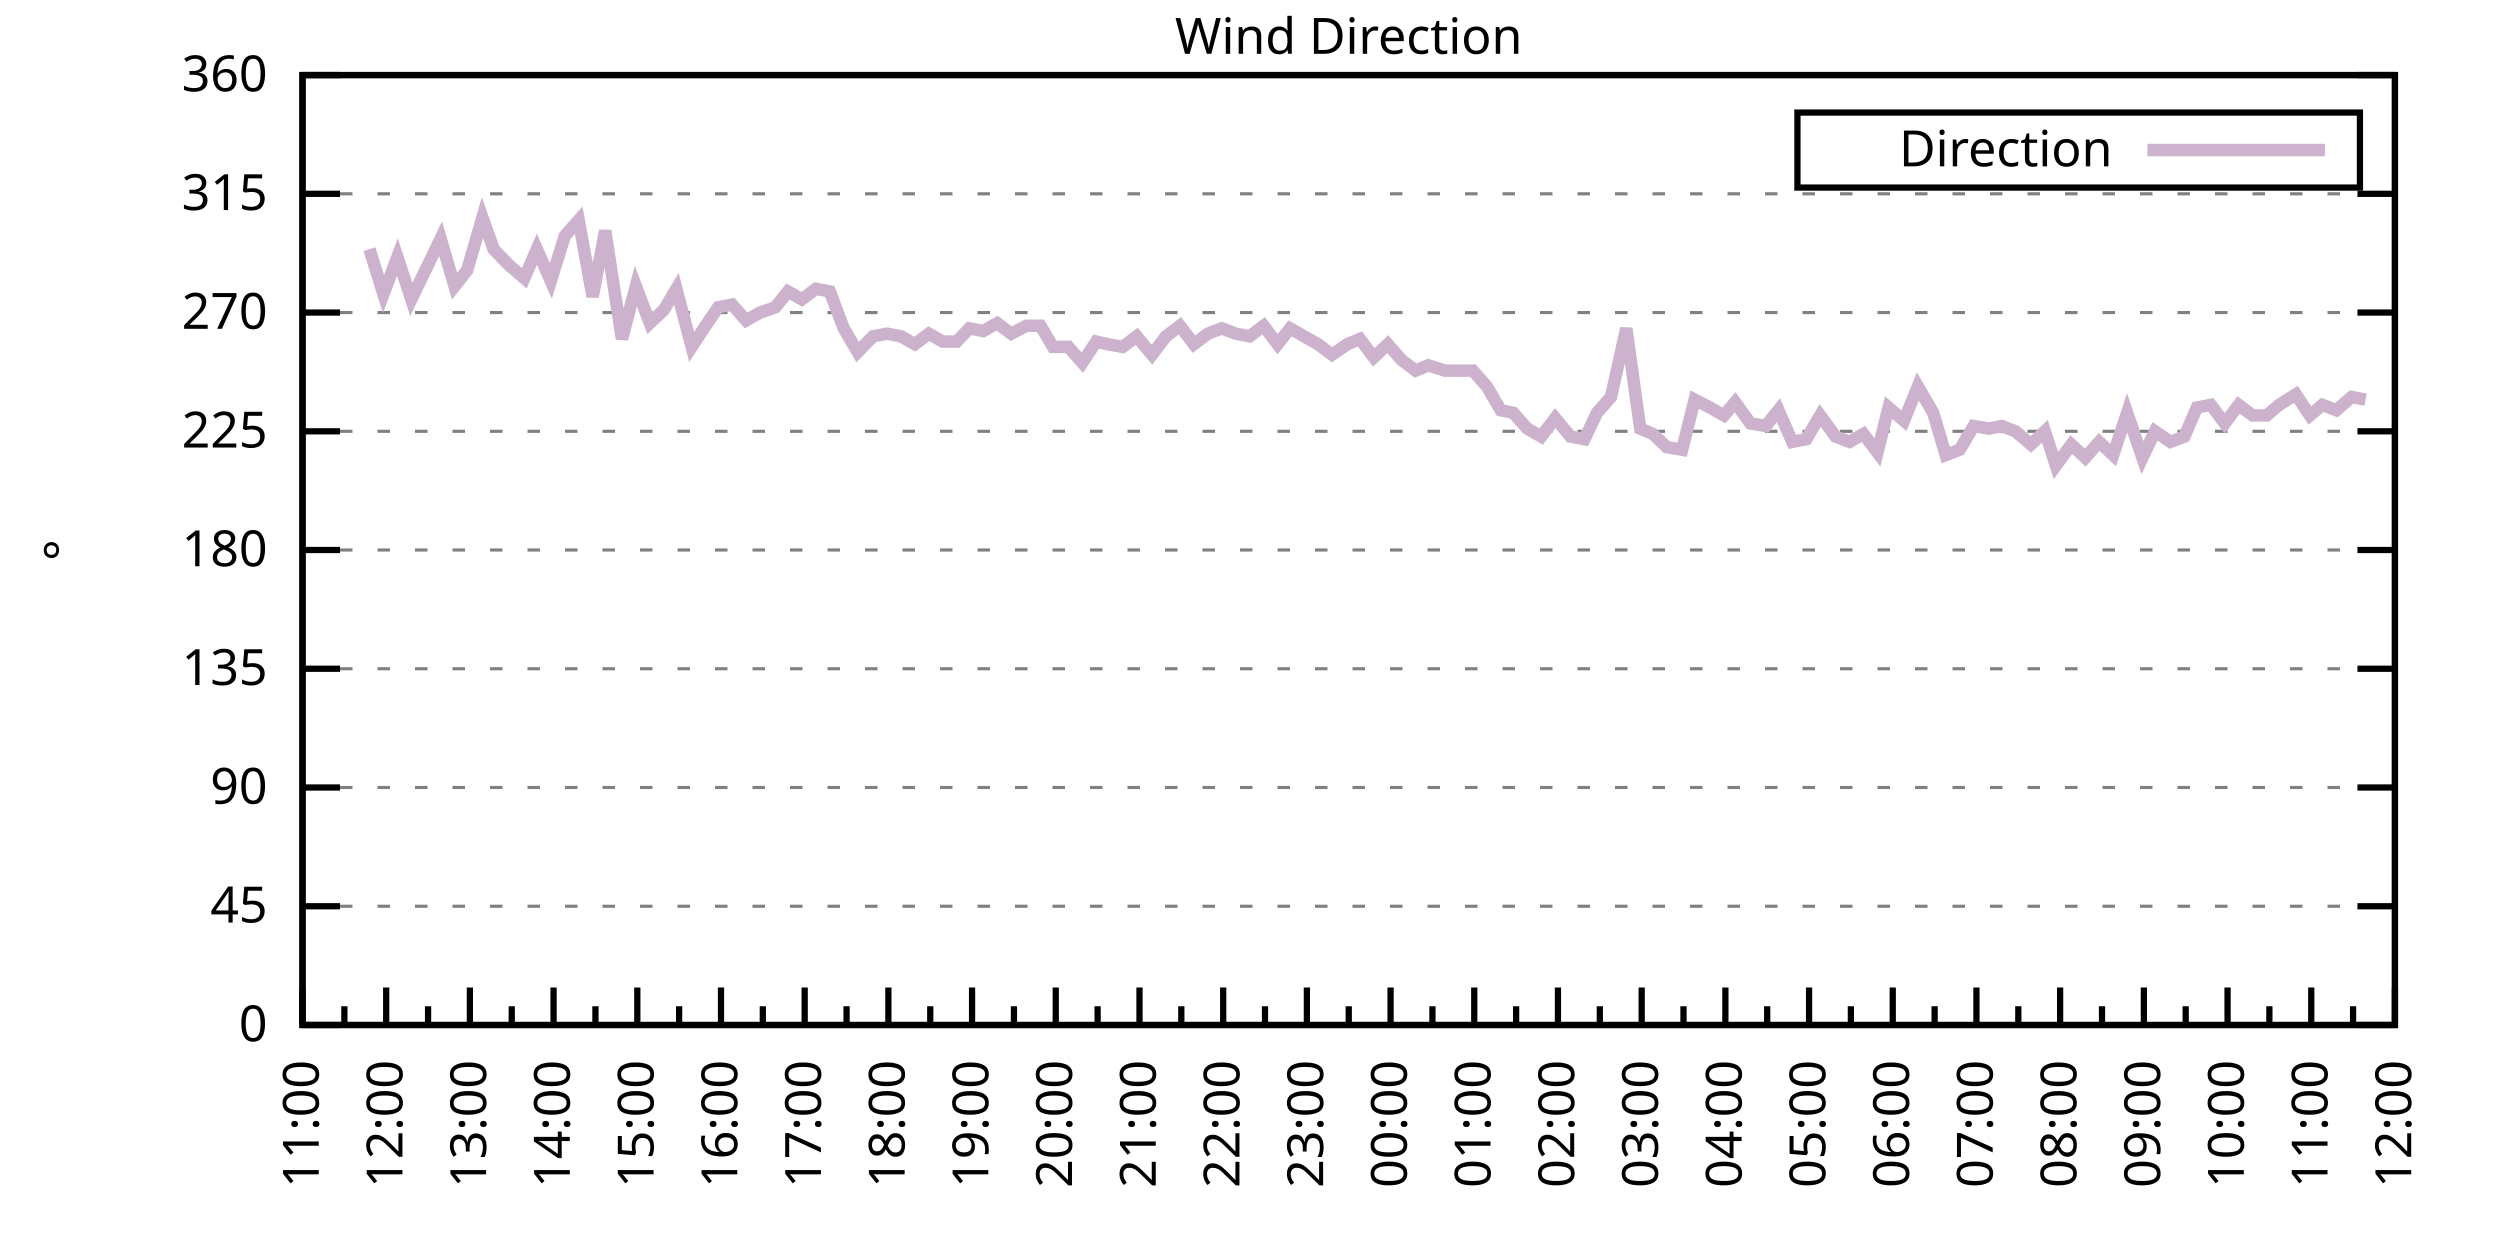
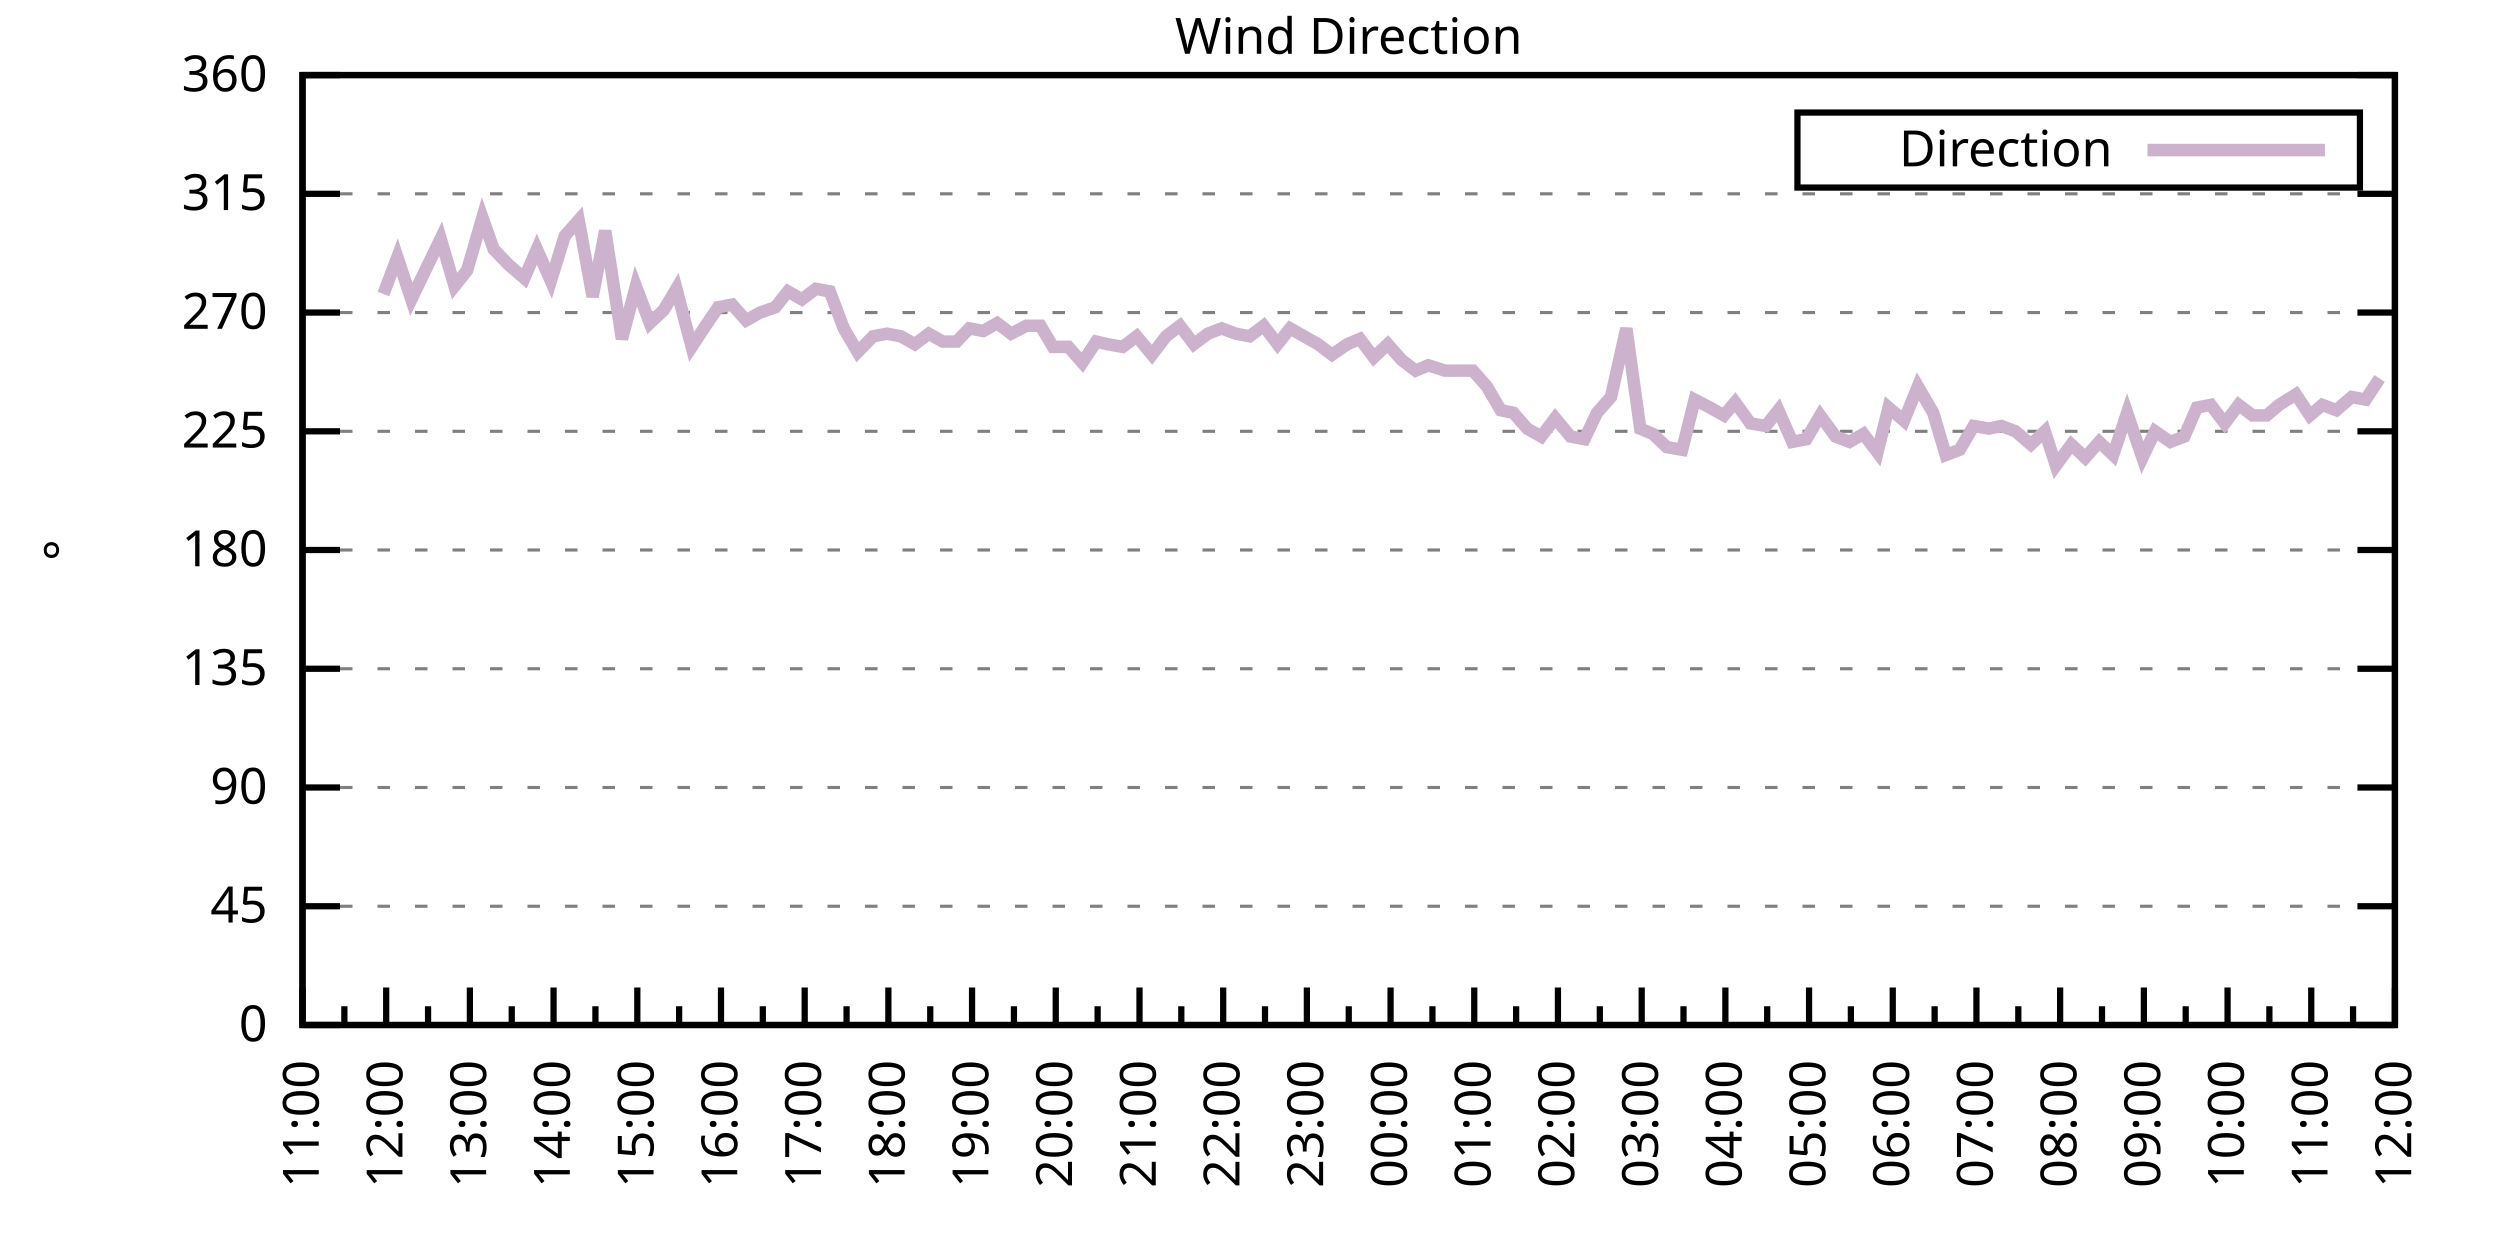
<svg xmlns="http://www.w3.org/2000/svg" xmlns:xlink="http://www.w3.org/1999/xlink" width="400" height="200" viewBox="0 0 400 200">
  <g id="gnuplot_canvas">
    <rect x="0" y="0" width="400" height="200" fill="none" />
    <defs>
      <circle id="gpDot" r="0.5" stroke-width="0.5" stroke="currentColor" />
      <path id="gpPt0" stroke-width="0.333" stroke="currentColor" d="M-1,0 h2 M0,-1 v2" />
      <path id="gpPt1" stroke-width="0.333" stroke="currentColor" d="M-1,-1 L1,1 M1,-1 L-1,1" />
      <path id="gpPt2" stroke-width="0.333" stroke="currentColor" d="M-1,0 L1,0 M0,-1 L0,1 M-1,-1 L1,1 M-1,1 L1,-1" />
      <rect id="gpPt3" stroke-width="0.333" stroke="currentColor" x="-1" y="-1" width="2" height="2" />
      <rect id="gpPt4" stroke-width="0.333" stroke="currentColor" fill="currentColor" x="-1" y="-1" width="2" height="2" />
      <circle id="gpPt5" stroke-width="0.333" stroke="currentColor" cx="0" cy="0" r="1" />
      <use xlink:href="#gpPt5" id="gpPt6" fill="currentColor" stroke="none" />
      <path id="gpPt7" stroke-width="0.333" stroke="currentColor" d="M0,-1.33 L-1.33,0.67 L1.33,0.67 z" />
      <use xlink:href="#gpPt7" id="gpPt8" fill="currentColor" stroke="none" />
      <use xlink:href="#gpPt7" id="gpPt9" stroke="currentColor" transform="rotate(180)" />
      <use xlink:href="#gpPt9" id="gpPt10" fill="currentColor" stroke="none" />
      <use xlink:href="#gpPt3" id="gpPt11" stroke="currentColor" transform="rotate(45)" />
      <use xlink:href="#gpPt11" id="gpPt12" fill="currentColor" stroke="none" />
      <path id="gpPt13" stroke-width="0.333" stroke="currentColor" d="M0,1.330 L1.265,0.411 L0.782,-1.067 L-0.782,-1.076 L-1.265,0.411 z" />
      <use xlink:href="#gpPt13" id="gpPt14" fill="currentColor" stroke="none" />
      <filter id="textbox" filterUnits="objectBoundingBox" x="0" y="0" height="1" width="1">
        <feFlood flood-color="white" flood-opacity="1" result="bgnd" />
        <feComposite in="SourceGraphic" in2="bgnd" operator="atop" />
      </filter>
      <filter id="greybox" filterUnits="objectBoundingBox" x="0" y="0" height="1" width="1">
        <feFlood flood-color="lightgrey" flood-opacity="1" result="grey" />
        <feComposite in="SourceGraphic" in2="grey" operator="atop" />
      </filter>
    </defs>
    <g fill="none" color="white" stroke="currentColor" stroke-width="1.00" stroke-linecap="butt" stroke-linejoin="miter">
</g>
    <g fill="none" color="black" stroke="currentColor" stroke-width="1.00" stroke-linecap="butt" stroke-linejoin="miter">
      <g stroke="none" shape-rendering="crispEdges">
        <polygon fill="rgb(255, 255, 255)" points="48.40,164.00 383.18,164.00 383.18,12.02 48.40,12.02 " />
      </g>
    </g>
    <g fill="none" color="black" stroke="currentColor" stroke-width="1.00" stroke-linecap="butt" stroke-linejoin="miter">
</g>
    <g fill="none" color="black" stroke="black" stroke-width="0.50" stroke-linecap="butt" stroke-linejoin="miter">
</g>
    <g fill="none" color="gray" stroke="currentColor" stroke-width="0.50" stroke-linecap="butt" stroke-linejoin="miter">
      <path stroke="gray" stroke-dasharray="2,4" class="gridline" d="M48.40,164.00 L383.19,164.00  " />
    </g>
    <g fill="none" color="gray" stroke="gray" stroke-width="1.00" stroke-linecap="butt" stroke-linejoin="miter">
</g>
    <g fill="none" color="black" stroke="currentColor" stroke-width="1.00" stroke-linecap="butt" stroke-linejoin="miter">
      <path stroke="black" d="M48.40,164.00 L54.40,164.00 M383.19,164.00 L377.19,164.00  " />
      <g transform="translate(42.80,166.60)" stroke="none" fill="black" font-family="Sans" font-size="8.00" text-anchor="end">
        <text>
          <tspan font-family="Sans"> 0</tspan>
        </text>
      </g>
    </g>
    <g fill="none" color="black" stroke="currentColor" stroke-width="1.00" stroke-linecap="butt" stroke-linejoin="miter">
</g>
    <g fill="none" color="black" stroke="black" stroke-width="0.50" stroke-linecap="butt" stroke-linejoin="miter">
</g>
    <g fill="none" color="gray" stroke="currentColor" stroke-width="0.50" stroke-linecap="butt" stroke-linejoin="miter">
      <path stroke="gray" stroke-dasharray="2,4" class="gridline" d="M48.40,145.00 L383.19,145.00  " />
    </g>
    <g fill="none" color="gray" stroke="gray" stroke-width="1.00" stroke-linecap="butt" stroke-linejoin="miter">
</g>
    <g fill="none" color="black" stroke="currentColor" stroke-width="1.00" stroke-linecap="butt" stroke-linejoin="miter">
      <path stroke="black" d="M48.40,145.00 L54.40,145.00 M383.19,145.00 L377.19,145.00  " />
      <g transform="translate(42.80,147.60)" stroke="none" fill="black" font-family="Sans" font-size="8.00" text-anchor="end">
        <text>
          <tspan font-family="Sans"> 45</tspan>
        </text>
      </g>
    </g>
    <g fill="none" color="black" stroke="currentColor" stroke-width="1.00" stroke-linecap="butt" stroke-linejoin="miter">
</g>
    <g fill="none" color="black" stroke="black" stroke-width="0.50" stroke-linecap="butt" stroke-linejoin="miter">
</g>
    <g fill="none" color="gray" stroke="currentColor" stroke-width="0.50" stroke-linecap="butt" stroke-linejoin="miter">
      <path stroke="gray" stroke-dasharray="2,4" class="gridline" d="M48.40,126.00 L383.19,126.00  " />
    </g>
    <g fill="none" color="gray" stroke="gray" stroke-width="1.00" stroke-linecap="butt" stroke-linejoin="miter">
</g>
    <g fill="none" color="black" stroke="currentColor" stroke-width="1.00" stroke-linecap="butt" stroke-linejoin="miter">
      <path stroke="black" d="M48.40,126.00 L54.40,126.00 M383.19,126.00 L377.19,126.00  " />
      <g transform="translate(42.80,128.60)" stroke="none" fill="black" font-family="Sans" font-size="8.00" text-anchor="end">
        <text>
          <tspan font-family="Sans"> 90</tspan>
        </text>
      </g>
    </g>
    <g fill="none" color="black" stroke="currentColor" stroke-width="1.00" stroke-linecap="butt" stroke-linejoin="miter">
</g>
    <g fill="none" color="black" stroke="black" stroke-width="0.50" stroke-linecap="butt" stroke-linejoin="miter">
</g>
    <g fill="none" color="gray" stroke="currentColor" stroke-width="0.50" stroke-linecap="butt" stroke-linejoin="miter">
      <path stroke="gray" stroke-dasharray="2,4" class="gridline" d="M48.40,107.00 L383.19,107.00  " />
    </g>
    <g fill="none" color="gray" stroke="gray" stroke-width="1.00" stroke-linecap="butt" stroke-linejoin="miter">
</g>
    <g fill="none" color="black" stroke="currentColor" stroke-width="1.00" stroke-linecap="butt" stroke-linejoin="miter">
      <path stroke="black" d="M48.40,107.00 L54.40,107.00 M383.19,107.00 L377.19,107.00  " />
      <g transform="translate(42.80,109.60)" stroke="none" fill="black" font-family="Sans" font-size="8.00" text-anchor="end">
        <text>
          <tspan font-family="Sans"> 135</tspan>
        </text>
      </g>
    </g>
    <g fill="none" color="black" stroke="currentColor" stroke-width="1.00" stroke-linecap="butt" stroke-linejoin="miter">
</g>
    <g fill="none" color="black" stroke="black" stroke-width="0.50" stroke-linecap="butt" stroke-linejoin="miter">
</g>
    <g fill="none" color="gray" stroke="currentColor" stroke-width="0.50" stroke-linecap="butt" stroke-linejoin="miter">
      <path stroke="gray" stroke-dasharray="2,4" class="gridline" d="M48.40,88.00 L383.19,88.00  " />
    </g>
    <g fill="none" color="gray" stroke="gray" stroke-width="1.00" stroke-linecap="butt" stroke-linejoin="miter">
</g>
    <g fill="none" color="black" stroke="currentColor" stroke-width="1.00" stroke-linecap="butt" stroke-linejoin="miter">
      <path stroke="black" d="M48.40,88.00 L54.40,88.00 M383.19,88.00 L377.19,88.00  " />
      <g transform="translate(42.80,90.60)" stroke="none" fill="black" font-family="Sans" font-size="8.00" text-anchor="end">
        <text>
          <tspan font-family="Sans"> 180</tspan>
        </text>
      </g>
    </g>
    <g fill="none" color="black" stroke="currentColor" stroke-width="1.00" stroke-linecap="butt" stroke-linejoin="miter">
</g>
    <g fill="none" color="black" stroke="black" stroke-width="0.50" stroke-linecap="butt" stroke-linejoin="miter">
</g>
    <g fill="none" color="gray" stroke="currentColor" stroke-width="0.50" stroke-linecap="butt" stroke-linejoin="miter">
      <path stroke="gray" stroke-dasharray="2,4" class="gridline" d="M48.40,69.01 L383.19,69.01  " />
    </g>
    <g fill="none" color="gray" stroke="gray" stroke-width="1.00" stroke-linecap="butt" stroke-linejoin="miter">
</g>
    <g fill="none" color="black" stroke="currentColor" stroke-width="1.00" stroke-linecap="butt" stroke-linejoin="miter">
      <path stroke="black" d="M48.40,69.01 L54.40,69.01 M383.19,69.01 L377.19,69.01  " />
      <g transform="translate(42.80,71.61)" stroke="none" fill="black" font-family="Sans" font-size="8.00" text-anchor="end">
        <text>
          <tspan font-family="Sans"> 225</tspan>
        </text>
      </g>
    </g>
    <g fill="none" color="black" stroke="currentColor" stroke-width="1.00" stroke-linecap="butt" stroke-linejoin="miter">
</g>
    <g fill="none" color="black" stroke="black" stroke-width="0.50" stroke-linecap="butt" stroke-linejoin="miter">
</g>
    <g fill="none" color="gray" stroke="currentColor" stroke-width="0.50" stroke-linecap="butt" stroke-linejoin="miter">
      <path stroke="gray" stroke-dasharray="2,4" class="gridline" d="M48.40,50.01 L383.19,50.01  " />
    </g>
    <g fill="none" color="gray" stroke="gray" stroke-width="1.00" stroke-linecap="butt" stroke-linejoin="miter">
</g>
    <g fill="none" color="black" stroke="currentColor" stroke-width="1.00" stroke-linecap="butt" stroke-linejoin="miter">
      <path stroke="black" d="M48.40,50.01 L54.40,50.01 M383.19,50.01 L377.19,50.01  " />
      <g transform="translate(42.80,52.61)" stroke="none" fill="black" font-family="Sans" font-size="8.00" text-anchor="end">
        <text>
          <tspan font-family="Sans"> 270</tspan>
        </text>
      </g>
    </g>
    <g fill="none" color="black" stroke="currentColor" stroke-width="1.00" stroke-linecap="butt" stroke-linejoin="miter">
</g>
    <g fill="none" color="black" stroke="black" stroke-width="0.50" stroke-linecap="butt" stroke-linejoin="miter">
</g>
    <g fill="none" color="gray" stroke="currentColor" stroke-width="0.50" stroke-linecap="butt" stroke-linejoin="miter">
      <path stroke="gray" stroke-dasharray="2,4" class="gridline" d="M48.40,31.01 L383.19,31.01  " />
    </g>
    <g fill="none" color="gray" stroke="gray" stroke-width="1.00" stroke-linecap="butt" stroke-linejoin="miter">
</g>
    <g fill="none" color="black" stroke="currentColor" stroke-width="1.00" stroke-linecap="butt" stroke-linejoin="miter">
      <path stroke="black" d="M48.40,31.01 L54.40,31.01 M383.19,31.01 L377.19,31.01  " />
      <g transform="translate(42.80,33.61)" stroke="none" fill="black" font-family="Sans" font-size="8.00" text-anchor="end">
        <text>
          <tspan font-family="Sans"> 315</tspan>
        </text>
      </g>
    </g>
    <g fill="none" color="black" stroke="currentColor" stroke-width="1.00" stroke-linecap="butt" stroke-linejoin="miter">
</g>
    <g fill="none" color="black" stroke="black" stroke-width="0.50" stroke-linecap="butt" stroke-linejoin="miter">
</g>
    <g fill="none" color="gray" stroke="currentColor" stroke-width="0.50" stroke-linecap="butt" stroke-linejoin="miter">
      <path stroke="gray" stroke-dasharray="2,4" class="gridline" d="M48.40,12.01 L383.19,12.01  " />
    </g>
    <g fill="none" color="gray" stroke="gray" stroke-width="1.00" stroke-linecap="butt" stroke-linejoin="miter">
</g>
    <g fill="none" color="black" stroke="currentColor" stroke-width="1.00" stroke-linecap="butt" stroke-linejoin="miter">
      <path stroke="black" d="M48.40,12.01 L54.40,12.01 M383.19,12.01 L377.19,12.01  " />
      <g transform="translate(42.80,14.61)" stroke="none" fill="black" font-family="Sans" font-size="8.00" text-anchor="end">
        <text>
          <tspan font-family="Sans"> 360</tspan>
        </text>
      </g>
    </g>
    <g fill="none" color="black" stroke="currentColor" stroke-width="1.00" stroke-linecap="butt" stroke-linejoin="miter">
      <path stroke="black" d="M48.40,164.00 L48.40,158.00  " />
      <g transform="translate(51.00,169.60) rotate(270)" stroke="none" fill="black" font-family="Sans" font-size="8.00" text-anchor="end">
        <text>
          <tspan font-family="Sans">11:00</tspan>
        </text>
      </g>
    </g>
    <g fill="none" color="black" stroke="currentColor" stroke-width="1.00" stroke-linecap="butt" stroke-linejoin="miter">
      <path stroke="black" d="M55.10,164.00 L55.10,161.00 M61.79,164.00 L61.79,158.00  " />
      <g transform="translate(64.39,169.60) rotate(270)" stroke="none" fill="black" font-family="Sans" font-size="8.00" text-anchor="end">
        <text>
          <tspan font-family="Sans">12:00</tspan>
        </text>
      </g>
    </g>
    <g fill="none" color="black" stroke="currentColor" stroke-width="1.00" stroke-linecap="butt" stroke-linejoin="miter">
      <path stroke="black" d="M68.49,164.00 L68.49,161.00 M75.18,164.00 L75.18,158.00  " />
      <g transform="translate(77.78,169.60) rotate(270)" stroke="none" fill="black" font-family="Sans" font-size="8.00" text-anchor="end">
        <text>
          <tspan font-family="Sans">13:00</tspan>
        </text>
      </g>
    </g>
    <g fill="none" color="black" stroke="currentColor" stroke-width="1.00" stroke-linecap="butt" stroke-linejoin="miter">
      <path stroke="black" d="M81.88,164.00 L81.88,161.00 M88.57,164.00 L88.57,158.00  " />
      <g transform="translate(91.17,169.60) rotate(270)" stroke="none" fill="black" font-family="Sans" font-size="8.00" text-anchor="end">
        <text>
          <tspan font-family="Sans">14:00</tspan>
        </text>
      </g>
    </g>
    <g fill="none" color="black" stroke="currentColor" stroke-width="1.00" stroke-linecap="butt" stroke-linejoin="miter">
      <path stroke="black" d="M95.27,164.00 L95.27,161.00 M101.97,164.00 L101.97,158.00  " />
      <g transform="translate(104.57,169.60) rotate(270)" stroke="none" fill="black" font-family="Sans" font-size="8.00" text-anchor="end">
        <text>
          <tspan font-family="Sans">15:00</tspan>
        </text>
      </g>
    </g>
    <g fill="none" color="black" stroke="currentColor" stroke-width="1.00" stroke-linecap="butt" stroke-linejoin="miter">
      <path stroke="black" d="M108.66,164.00 L108.66,161.00 M115.36,164.00 L115.36,158.00  " />
      <g transform="translate(117.96,169.60) rotate(270)" stroke="none" fill="black" font-family="Sans" font-size="8.00" text-anchor="end">
        <text>
          <tspan font-family="Sans">16:00</tspan>
        </text>
      </g>
    </g>
    <g fill="none" color="black" stroke="currentColor" stroke-width="1.00" stroke-linecap="butt" stroke-linejoin="miter">
      <path stroke="black" d="M122.05,164.00 L122.05,161.00 M128.75,164.00 L128.75,158.00  " />
      <g transform="translate(131.35,169.60) rotate(270)" stroke="none" fill="black" font-family="Sans" font-size="8.00" text-anchor="end">
        <text>
          <tspan font-family="Sans">17:00</tspan>
        </text>
      </g>
    </g>
    <g fill="none" color="black" stroke="currentColor" stroke-width="1.00" stroke-linecap="butt" stroke-linejoin="miter">
      <path stroke="black" d="M135.45,164.00 L135.45,161.00 M142.14,164.00 L142.14,158.00  " />
      <g transform="translate(144.74,169.60) rotate(270)" stroke="none" fill="black" font-family="Sans" font-size="8.00" text-anchor="end">
        <text>
          <tspan font-family="Sans">18:00</tspan>
        </text>
      </g>
    </g>
    <g fill="none" color="black" stroke="currentColor" stroke-width="1.00" stroke-linecap="butt" stroke-linejoin="miter">
      <path stroke="black" d="M148.84,164.00 L148.84,161.00 M155.53,164.00 L155.53,158.00  " />
      <g transform="translate(158.13,169.60) rotate(270)" stroke="none" fill="black" font-family="Sans" font-size="8.00" text-anchor="end">
        <text>
          <tspan font-family="Sans">19:00</tspan>
        </text>
      </g>
    </g>
    <g fill="none" color="black" stroke="currentColor" stroke-width="1.00" stroke-linecap="butt" stroke-linejoin="miter">
      <path stroke="black" d="M162.23,164.00 L162.23,161.00 M168.92,164.00 L168.92,158.00  " />
      <g transform="translate(171.52,169.60) rotate(270)" stroke="none" fill="black" font-family="Sans" font-size="8.00" text-anchor="end">
        <text>
          <tspan font-family="Sans">20:00</tspan>
        </text>
      </g>
    </g>
    <g fill="none" color="black" stroke="currentColor" stroke-width="1.00" stroke-linecap="butt" stroke-linejoin="miter">
      <path stroke="black" d="M175.62,164.00 L175.62,161.00 M182.32,164.00 L182.32,158.00  " />
      <g transform="translate(184.92,169.60) rotate(270)" stroke="none" fill="black" font-family="Sans" font-size="8.00" text-anchor="end">
        <text>
          <tspan font-family="Sans">21:00</tspan>
        </text>
      </g>
    </g>
    <g fill="none" color="black" stroke="currentColor" stroke-width="1.00" stroke-linecap="butt" stroke-linejoin="miter">
      <path stroke="black" d="M189.01,164.00 L189.01,161.00 M195.71,164.00 L195.71,158.00  " />
      <g transform="translate(198.31,169.60) rotate(270)" stroke="none" fill="black" font-family="Sans" font-size="8.00" text-anchor="end">
        <text>
          <tspan font-family="Sans">22:00</tspan>
        </text>
      </g>
    </g>
    <g fill="none" color="black" stroke="currentColor" stroke-width="1.00" stroke-linecap="butt" stroke-linejoin="miter">
      <path stroke="black" d="M202.40,164.00 L202.40,161.00 M209.10,164.00 L209.10,158.00  " />
      <g transform="translate(211.70,169.60) rotate(270)" stroke="none" fill="black" font-family="Sans" font-size="8.00" text-anchor="end">
        <text>
          <tspan font-family="Sans">23:00</tspan>
        </text>
      </g>
    </g>
    <g fill="none" color="black" stroke="currentColor" stroke-width="1.00" stroke-linecap="butt" stroke-linejoin="miter">
      <path stroke="black" d="M215.80,164.00 L215.80,161.00 M222.49,164.00 L222.49,158.00  " />
      <g transform="translate(225.09,169.60) rotate(270)" stroke="none" fill="black" font-family="Sans" font-size="8.00" text-anchor="end">
        <text>
          <tspan font-family="Sans">00:00</tspan>
        </text>
      </g>
    </g>
    <g fill="none" color="black" stroke="currentColor" stroke-width="1.00" stroke-linecap="butt" stroke-linejoin="miter">
      <path stroke="black" d="M229.19,164.00 L229.19,161.00 M235.88,164.00 L235.88,158.00  " />
      <g transform="translate(238.48,169.60) rotate(270)" stroke="none" fill="black" font-family="Sans" font-size="8.00" text-anchor="end">
        <text>
          <tspan font-family="Sans">01:00</tspan>
        </text>
      </g>
    </g>
    <g fill="none" color="black" stroke="currentColor" stroke-width="1.00" stroke-linecap="butt" stroke-linejoin="miter">
      <path stroke="black" d="M242.58,164.00 L242.58,161.00 M249.27,164.00 L249.27,158.00  " />
      <g transform="translate(251.87,169.60) rotate(270)" stroke="none" fill="black" font-family="Sans" font-size="8.00" text-anchor="end">
        <text>
          <tspan font-family="Sans">02:00</tspan>
        </text>
      </g>
    </g>
    <g fill="none" color="black" stroke="currentColor" stroke-width="1.00" stroke-linecap="butt" stroke-linejoin="miter">
      <path stroke="black" d="M255.97,164.00 L255.97,161.00 M262.67,164.00 L262.67,158.00  " />
      <g transform="translate(265.27,169.60) rotate(270)" stroke="none" fill="black" font-family="Sans" font-size="8.00" text-anchor="end">
        <text>
          <tspan font-family="Sans">03:00</tspan>
        </text>
      </g>
    </g>
    <g fill="none" color="black" stroke="currentColor" stroke-width="1.00" stroke-linecap="butt" stroke-linejoin="miter">
      <path stroke="black" d="M269.36,164.00 L269.36,161.00 M276.06,164.00 L276.06,158.00  " />
      <g transform="translate(278.66,169.60) rotate(270)" stroke="none" fill="black" font-family="Sans" font-size="8.00" text-anchor="end">
        <text>
          <tspan font-family="Sans">04:00</tspan>
        </text>
      </g>
    </g>
    <g fill="none" color="black" stroke="currentColor" stroke-width="1.00" stroke-linecap="butt" stroke-linejoin="miter">
      <path stroke="black" d="M282.75,164.00 L282.75,161.00 M289.45,164.00 L289.45,158.00  " />
      <g transform="translate(292.05,169.60) rotate(270)" stroke="none" fill="black" font-family="Sans" font-size="8.00" text-anchor="end">
        <text>
          <tspan font-family="Sans">05:00</tspan>
        </text>
      </g>
    </g>
    <g fill="none" color="black" stroke="currentColor" stroke-width="1.00" stroke-linecap="butt" stroke-linejoin="miter">
      <path stroke="black" d="M296.14,164.00 L296.14,161.00 M302.84,164.00 L302.84,158.00  " />
      <g transform="translate(305.44,169.60) rotate(270)" stroke="none" fill="black" font-family="Sans" font-size="8.00" text-anchor="end">
        <text>
          <tspan font-family="Sans">06:00</tspan>
        </text>
      </g>
    </g>
    <g fill="none" color="black" stroke="currentColor" stroke-width="1.00" stroke-linecap="butt" stroke-linejoin="miter">
      <path stroke="black" d="M309.54,164.00 L309.54,161.00 M316.23,164.00 L316.23,158.00  " />
      <g transform="translate(318.83,169.60) rotate(270)" stroke="none" fill="black" font-family="Sans" font-size="8.00" text-anchor="end">
        <text>
          <tspan font-family="Sans">07:00</tspan>
        </text>
      </g>
    </g>
    <g fill="none" color="black" stroke="currentColor" stroke-width="1.00" stroke-linecap="butt" stroke-linejoin="miter">
      <path stroke="black" d="M322.93,164.00 L322.93,161.00 M329.62,164.00 L329.62,158.00  " />
      <g transform="translate(332.22,169.60) rotate(270)" stroke="none" fill="black" font-family="Sans" font-size="8.00" text-anchor="end">
        <text>
          <tspan font-family="Sans">08:00</tspan>
        </text>
      </g>
    </g>
    <g fill="none" color="black" stroke="currentColor" stroke-width="1.00" stroke-linecap="butt" stroke-linejoin="miter">
      <path stroke="black" d="M336.32,164.00 L336.32,161.00 M343.02,164.00 L343.02,158.00  " />
      <g transform="translate(345.62,169.60) rotate(270)" stroke="none" fill="black" font-family="Sans" font-size="8.00" text-anchor="end">
        <text>
          <tspan font-family="Sans">09:00</tspan>
        </text>
      </g>
    </g>
    <g fill="none" color="black" stroke="currentColor" stroke-width="1.00" stroke-linecap="butt" stroke-linejoin="miter">
      <path stroke="black" d="M349.71,164.00 L349.71,161.00 M356.41,164.00 L356.41,158.00  " />
      <g transform="translate(359.01,169.60) rotate(270)" stroke="none" fill="black" font-family="Sans" font-size="8.00" text-anchor="end">
        <text>
          <tspan font-family="Sans">10:00</tspan>
        </text>
      </g>
    </g>
    <g fill="none" color="black" stroke="currentColor" stroke-width="1.00" stroke-linecap="butt" stroke-linejoin="miter">
      <path stroke="black" d="M363.10,164.00 L363.10,161.00 M369.80,164.00 L369.80,158.00  " />
      <g transform="translate(372.40,169.60) rotate(270)" stroke="none" fill="black" font-family="Sans" font-size="8.00" text-anchor="end">
        <text>
          <tspan font-family="Sans">11:00</tspan>
        </text>
      </g>
    </g>
    <g fill="none" color="black" stroke="currentColor" stroke-width="1.00" stroke-linecap="butt" stroke-linejoin="miter">
      <path stroke="black" d="M376.49,164.00 L376.49,161.00 M383.19,164.00 L383.19,158.00  " />
      <g transform="translate(385.79,169.60) rotate(270)" stroke="none" fill="black" font-family="Sans" font-size="8.00" text-anchor="end">
        <text>
          <tspan font-family="Sans">12:00</tspan>
        </text>
      </g>
    </g>
    <g fill="none" color="black" stroke="currentColor" stroke-width="1.00" stroke-linecap="butt" stroke-linejoin="miter">
</g>
    <g fill="none" color="black" stroke="currentColor" stroke-width="1.00" stroke-linecap="butt" stroke-linejoin="miter">
      <path stroke="black" d="M48.40,12.01 L48.40,164.00 L383.19,164.00 L383.19,12.01 L48.40,12.01 Z  " />
    </g>
    <g fill="none" color="black" stroke="currentColor" stroke-width="1.00" stroke-linecap="butt" stroke-linejoin="miter">
      <g transform="translate(12.80,88.01) rotate(270)" stroke="none" fill="black" font-family="Sans" font-size="8.00" text-anchor="middle">
        <text>
          <tspan font-family="Sans">°</tspan>
        </text>
      </g>
    </g>
    <g fill="none" color="black" stroke="currentColor" stroke-width="1.00" stroke-linecap="butt" stroke-linejoin="miter">
</g>
    <g fill="none" color="black" stroke="currentColor" stroke-width="1.00" stroke-linecap="butt" stroke-linejoin="miter">
      <path stroke="black" d="M287.59,30.01 L287.59,18.01 L377.59,18.01 L377.59,30.01 L287.59,30.01 Z  " />
    </g>
    <g id="Wind_direction_plot_1">
      <g fill="none" color="white" stroke="black" stroke-width="2.00" stroke-linecap="butt" stroke-linejoin="miter">
</g>
      <g fill="none" color="black" stroke="currentColor" stroke-width="2.00" stroke-linecap="butt" stroke-linejoin="miter">
        <g transform="translate(337.99,26.61)" stroke="none" fill="black" font-family="Sans" font-size="8.00" text-anchor="end">
          <text>
            <tspan font-family="Sans">Direction</tspan>
          </text>
        </g>
      </g>
      <g fill="none" color="black" stroke="currentColor" stroke-width="2.00" stroke-linecap="butt" stroke-linejoin="miter">
-         <path stroke="rgb(204, 178, 204)" d="M343.59,24.01 L371.99,24.01 M59.11,39.87 L61.35,47.05 L63.58,41.14 L65.81,47.90 L68.26,42.83 L70.50,38.19   L72.73,45.79 L74.74,43.25 L77.19,34.81 L78.98,39.87 L81.43,42.41 L83.89,44.52 L85.90,39.87 L88.13,44.94   L90.36,37.76 L92.59,35.23 L94.82,47.47 L96.83,36.92 L99.51,54.23 L101.74,45.79 L103.98,51.70 L106.21,49.59   L108.22,46.21 L110.67,55.50 L112.90,52.12 L114.91,49.16 L117.14,48.74 L119.38,51.27 L121.61,50.01 L124.06,49.16   L126.07,46.63 L128.30,47.90 L130.54,46.21 L132.77,46.63 L135.00,52.54 L137.23,56.34 L139.69,53.81 L141.92,53.39   L144.15,53.81 L146.38,55.07 L148.61,53.39 L150.85,54.65 L153.08,54.65 L155.09,52.54 L157.32,52.96 L159.55,51.70   L161.78,53.39 L164.24,52.12 L166.47,52.12 L168.48,55.50 L170.93,55.50 L173.17,58.03 L175.40,54.65 L177.18,55.07   L179.64,55.50 L181.87,53.81 L184.32,56.76 L186.56,53.81 L188.79,52.12 L191.02,55.07 L193.25,53.39 L195.48,52.54   L197.72,53.39 L199.95,53.81 L202.18,52.12 L204.41,55.07 L206.42,52.54 L208.65,53.81 L210.88,55.07 L213.12,56.76   L215.57,55.07 L217.58,54.23 L219.81,57.18 L222.04,55.07 L224.28,57.61 L226.51,59.30 L228.52,58.45 L231.20,59.30   L233.43,59.30 L235.66,59.30 L237.89,61.83 L240.12,65.63 L242.13,66.05 L244.36,68.58 L246.60,69.85 L248.83,66.90   L251.28,69.85 L253.51,70.27 L255.52,66.05 L257.76,63.52 L260.21,52.54 L262.44,68.58 L264.45,69.43 L266.68,71.54   L269.14,71.96 L271.15,63.94 L273.60,65.21 L275.83,66.47 L277.62,64.36 L280.07,67.74 L282.53,68.16 L284.54,65.63   L286.77,70.70 L289.00,70.27 L291.23,66.47 L293.69,69.85 L295.92,70.70 L298.15,69.43 L300.39,72.38 L302.17,65.21   L304.63,67.32 L306.86,61.83 L309.31,66.05 L311.32,72.81 L313.55,71.96 L315.79,68.16 L318.24,68.58 L320.25,68.16   L322.48,69.01 L324.94,71.12 L327.17,69.01 L328.95,74.49 L331.41,71.12 L333.64,73.23 L335.87,70.70 L338.10,72.81   L340.34,66.05 L342.79,73.23 L344.80,69.01 L347.26,70.70 L349.49,69.85 L351.50,65.21 L353.73,64.78 L355.96,67.74   L358.19,64.78 L360.42,66.47 L362.66,66.47 L364.66,64.78 L367.34,63.10 L369.58,66.47 L371.58,64.78 L373.82,65.63   L376.27,63.52 L378.50,63.94  " />
+         <path stroke="rgb(204, 178, 204)" d="M343.59,24.01 L371.99,24.01 M61.35,47.05 L63.58,41.14 L65.81,47.90 L68.26,42.83 L70.50,38.19 L72.73,45.79   L74.74,43.25 L77.19,34.81 L78.98,39.87 L81.43,42.41 L83.89,44.52 L85.90,39.87 L88.13,44.94 L90.36,37.76   L92.59,35.23 L94.82,47.47 L96.83,36.92 L99.51,54.23 L101.74,45.79 L103.98,51.70 L106.21,49.59 L108.22,46.21   L110.67,55.50 L112.90,52.12 L114.91,49.16 L117.14,48.74 L119.38,51.27 L121.61,50.01 L124.06,49.16 L126.07,46.63   L128.30,47.90 L130.54,46.21 L132.77,46.63 L135.00,52.54 L137.23,56.34 L139.69,53.81 L141.92,53.39 L144.15,53.81   L146.38,55.07 L148.61,53.39 L150.85,54.65 L153.08,54.65 L155.09,52.54 L157.32,52.96 L159.55,51.70 L161.78,53.39   L164.24,52.12 L166.47,52.12 L168.48,55.50 L170.93,55.50 L173.17,58.03 L175.40,54.65 L177.18,55.07 L179.64,55.50   L181.87,53.81 L184.32,56.76 L186.56,53.81 L188.79,52.12 L191.02,55.07 L193.25,53.39 L195.48,52.54 L197.72,53.39   L199.95,53.81 L202.18,52.12 L204.41,55.07 L206.42,52.54 L208.65,53.81 L210.88,55.07 L213.12,56.76 L215.57,55.07   L217.58,54.23 L219.81,57.18 L222.04,55.07 L224.28,57.61 L226.51,59.30 L228.52,58.45 L231.20,59.30 L233.43,59.30   L235.66,59.30 L237.89,61.83 L240.12,65.63 L242.13,66.05 L244.36,68.58 L246.60,69.85 L248.83,66.90 L251.28,69.85   L253.51,70.27 L255.52,66.05 L257.76,63.52 L260.21,52.54 L262.44,68.58 L264.45,69.43 L266.68,71.54 L269.14,71.96   L271.15,63.94 L273.60,65.21 L275.83,66.47 L277.62,64.36 L280.07,67.74 L282.53,68.16 L284.54,65.63 L286.77,70.70   L289.00,70.27 L291.23,66.47 L293.69,69.85 L295.92,70.70 L298.15,69.43 L300.39,72.38 L302.17,65.21 L304.63,67.32   L306.86,61.83 L309.31,66.05 L311.32,72.81 L313.55,71.96 L315.79,68.16 L318.24,68.58 L320.25,68.16 L322.48,69.01   L324.94,71.12 L327.17,69.01 L328.95,74.49 L331.41,71.12 L333.64,73.23 L335.87,70.70 L338.10,72.81 L340.34,66.05   L342.79,73.23 L344.80,69.01 L347.26,70.70 L349.49,69.85 L351.50,65.21 L353.73,64.78 L355.96,67.74 L358.19,64.78   L360.42,66.47 L362.66,66.47 L364.66,64.78 L367.34,63.10 L369.58,66.47 L371.58,64.78 L373.82,65.63 L376.27,63.52   L378.50,63.94 L380.73,60.56  " />
      </g>
    </g>
    <g fill="none" color="black" stroke="currentColor" stroke-width="2.00" stroke-linecap="butt" stroke-linejoin="miter">
</g>
    <g fill="none" color="black" stroke="black" stroke-width="1.00" stroke-linecap="butt" stroke-linejoin="miter">
</g>
    <g fill="none" color="black" stroke="currentColor" stroke-width="1.00" stroke-linecap="butt" stroke-linejoin="miter">
      <path stroke="black" d="M48.40,12.01 L48.40,164.00 L383.19,164.00 L383.19,12.01 L48.40,12.01 Z  " />
    </g>
    <g fill="none" color="black" stroke="currentColor" stroke-width="1.00" stroke-linecap="butt" stroke-linejoin="miter">
      <g transform="translate(215.79,8.61)" stroke="none" fill="black" font-family="Sans" font-size="8.00" text-anchor="middle">
        <text>
          <tspan font-family="Sans">Wind Direction</tspan>
        </text>
      </g>
    </g>
    <g fill="none" color="black" stroke="currentColor" stroke-width="1.00" stroke-linecap="butt" stroke-linejoin="miter">
</g>
  </g>
</svg>
